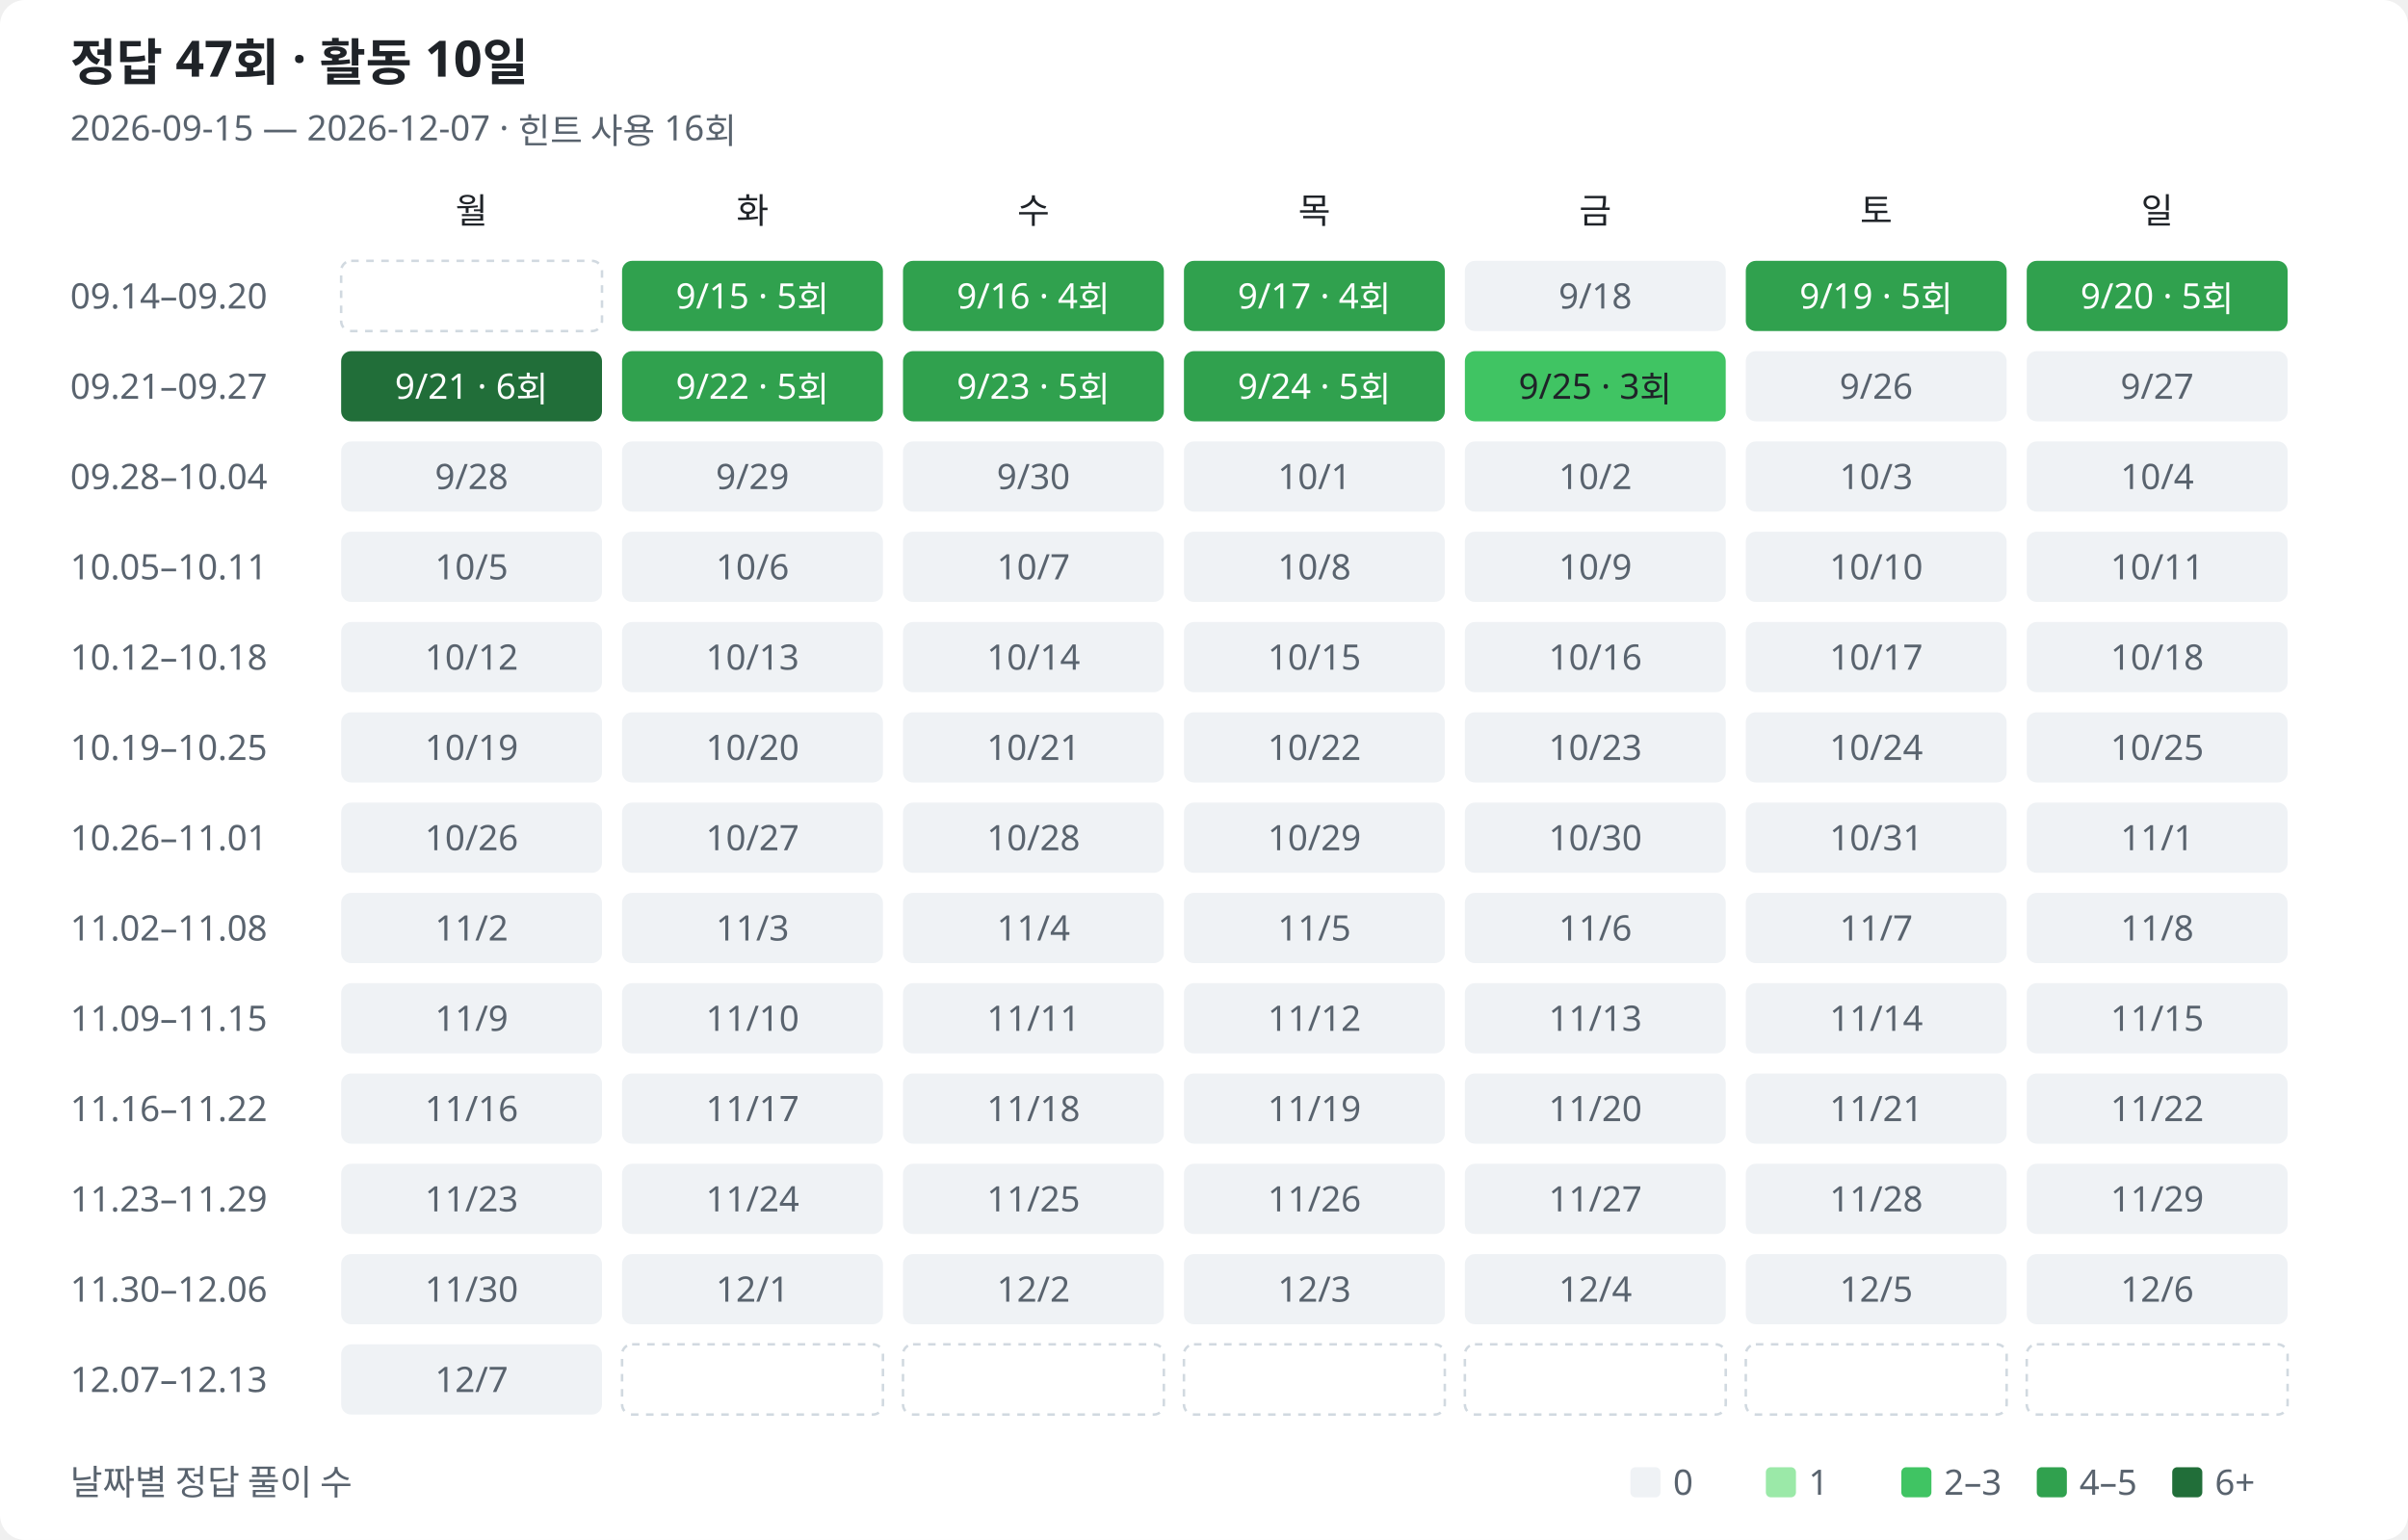
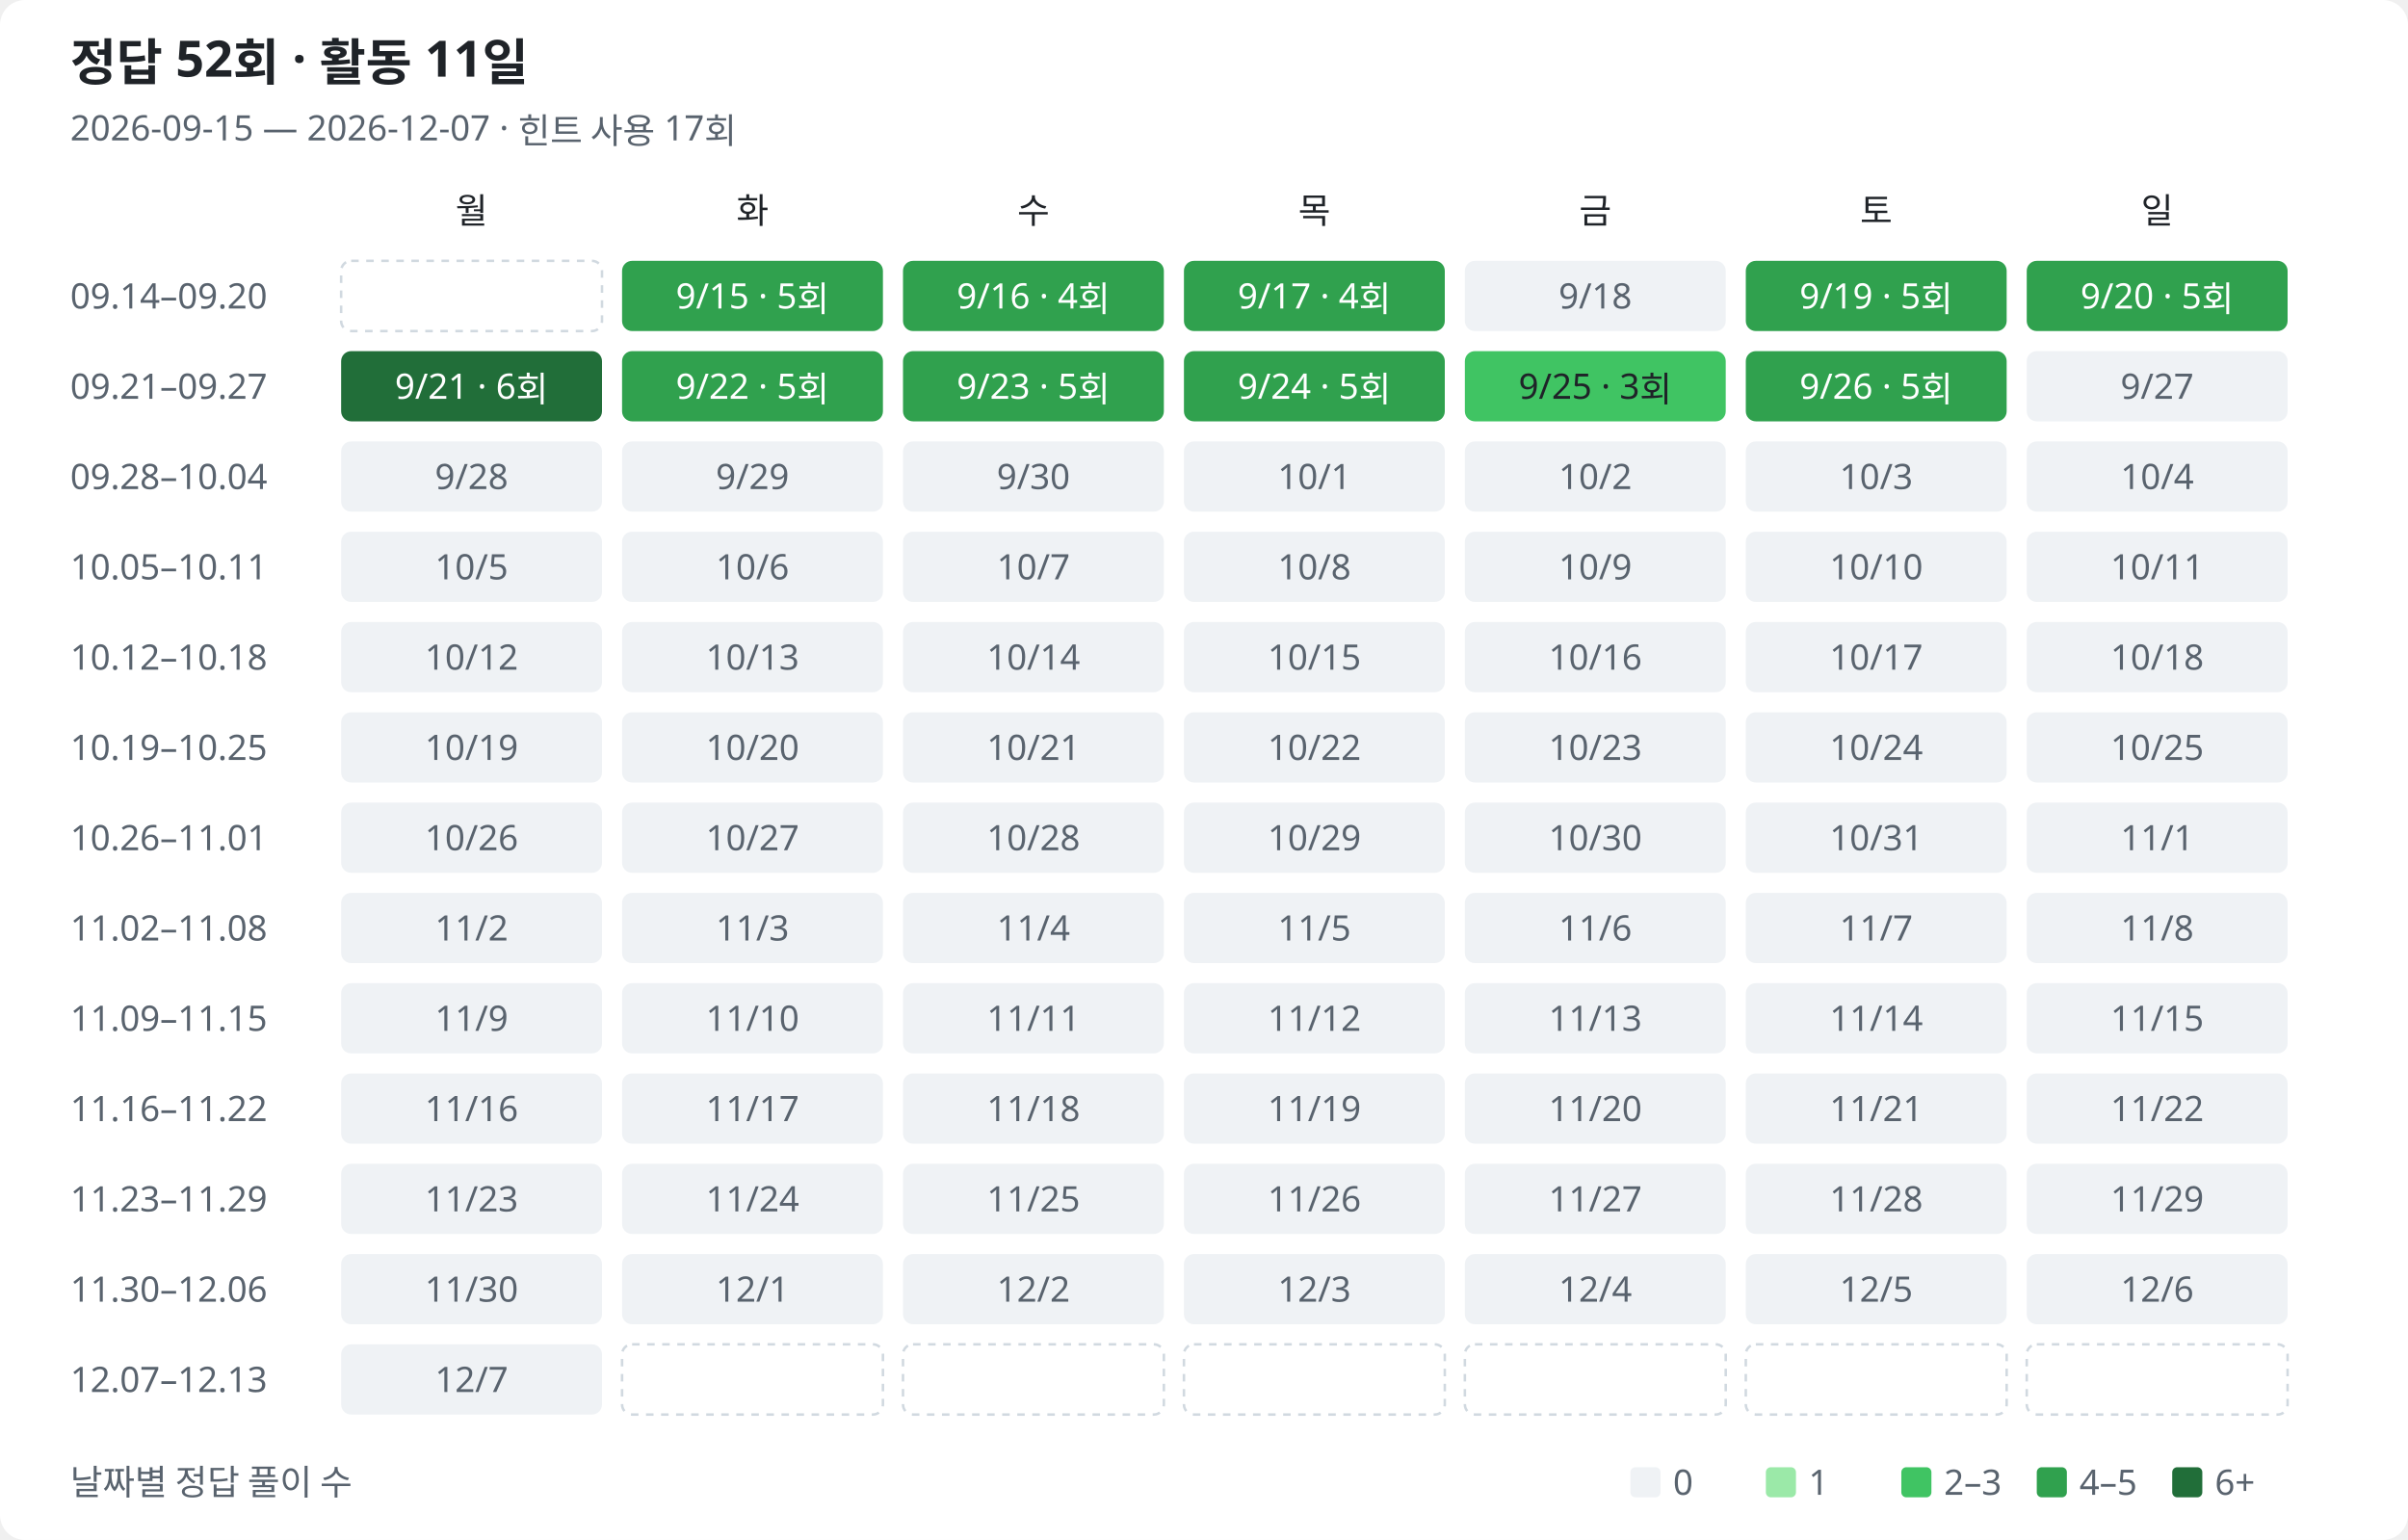
<svg xmlns="http://www.w3.org/2000/svg" width="960" height="614" viewBox="0 0 960 614" role="img" aria-labelledby="title description">
  <style>
text{font-family:Segoe UI,Malgun Gothic,sans-serif;fill:#1f2328;font-size:14px}.muted{fill:#59636e}.heading{font-size:20px;font-weight:600}.bg{fill:#fff}.l0{fill:#eff2f5}.l1{fill:#9be9a8}.l2{fill:#40c463}.l3{fill:#30a14e}.l4{fill:#216e39}.on-fill{fill:#fff}.outside{fill:none;stroke:#d1d9e0;stroke-dasharray:3 3}
@media(prefers-color-scheme:dark){text{fill:#e6edf3}.muted{fill:#9198a1}.bg{fill:#0d1117}.l0{fill:#161b22}.l1{fill:#0e4429}.l2{fill:#006d32}.l3{fill:#26a641}.l4{fill:#39d353}.on-fill{fill:#0d1117}.low-fill{fill:#e6edf3}.outside{stroke:#30363d}}
</style>
  <rect class="bg" width="960" height="614" rx="10" />
-   <text class="heading" x="28" y="32">정답 47회 · 활동 10일</text>
-   <text class="muted" x="28" y="56">2026-09-15 — 2026-12-07 · 힌트 사용 16회</text>
+   <text class="heading" x="28" y="32">정답 52회 · 활동 11일</text>
+   <text class="muted" x="28" y="56">2026-09-15 — 2026-12-07 · 힌트 사용 17회</text>
  <text class="weekday" x="188" y="89" text-anchor="middle">월</text>
  <text class="weekday" x="300" y="89" text-anchor="middle">화</text>
  <text class="weekday" x="412" y="89" text-anchor="middle">수</text>
  <text class="weekday" x="524" y="89" text-anchor="middle">목</text>
  <text class="weekday" x="636" y="89" text-anchor="middle">금</text>
  <text class="weekday" x="748" y="89" text-anchor="middle">토</text>
  <text class="weekday" x="860" y="89" text-anchor="middle">일</text>
  <text class="muted" x="28" y="123">09.14–09.20</text>
  <rect class="outside" x="136" y="104" width="104" height="28" rx="4" />
  <rect class="l3" data-date="2026-09-15" data-count="5" data-row="0" data-col="1" x="248" y="104" width="104" height="28" rx="4" />
  <text class="on-fill" x="300" y="123" text-anchor="middle">9/15 · 5회</text>
  <rect class="l3" data-date="2026-09-16" data-count="4" data-row="0" data-col="2" x="360" y="104" width="104" height="28" rx="4" />
  <text class="on-fill" x="412" y="123" text-anchor="middle">9/16 · 4회</text>
  <rect class="l3" data-date="2026-09-17" data-count="4" data-row="0" data-col="3" x="472" y="104" width="104" height="28" rx="4" />
  <text class="on-fill" x="524" y="123" text-anchor="middle">9/17 · 4회</text>
  <rect class="l0" data-date="2026-09-18" data-count="0" data-row="0" data-col="4" x="584" y="104" width="104" height="28" rx="4" />
  <text class="muted" x="636" y="123" text-anchor="middle">9/18</text>
  <rect class="l3" data-date="2026-09-19" data-count="5" data-row="0" data-col="5" x="696" y="104" width="104" height="28" rx="4" />
  <text class="on-fill" x="748" y="123" text-anchor="middle">9/19 · 5회</text>
  <rect class="l3" data-date="2026-09-20" data-count="5" data-row="0" data-col="6" x="808" y="104" width="104" height="28" rx="4" />
  <text class="on-fill" x="860" y="123" text-anchor="middle">9/20 · 5회</text>
  <text class="muted" x="28" y="159">09.21–09.27</text>
  <rect class="l4" data-date="2026-09-21" data-count="6" data-row="1" data-col="0" x="136" y="140" width="104" height="28" rx="4" />
  <text class="on-fill" x="188" y="159" text-anchor="middle">9/21 · 6회</text>
  <rect class="l3" data-date="2026-09-22" data-count="5" data-row="1" data-col="1" x="248" y="140" width="104" height="28" rx="4" />
  <text class="on-fill" x="300" y="159" text-anchor="middle">9/22 · 5회</text>
  <rect class="l3" data-date="2026-09-23" data-count="5" data-row="1" data-col="2" x="360" y="140" width="104" height="28" rx="4" />
  <text class="on-fill" x="412" y="159" text-anchor="middle">9/23 · 5회</text>
  <rect class="l3" data-date="2026-09-24" data-count="5" data-row="1" data-col="3" x="472" y="140" width="104" height="28" rx="4" />
  <text class="on-fill" x="524" y="159" text-anchor="middle">9/24 · 5회</text>
  <rect class="l2" data-date="2026-09-25" data-count="3" data-row="1" data-col="4" x="584" y="140" width="104" height="28" rx="4" />
  <text class="low-fill" x="636" y="159" text-anchor="middle">9/25 · 3회</text>
-   <rect class="l0" data-date="2026-09-26" data-count="0" data-row="1" data-col="5" x="696" y="140" width="104" height="28" rx="4" />
-   <text class="muted" x="748" y="159" text-anchor="middle">9/26</text>
+   <rect class="l3" data-date="2026-09-26" data-count="5" data-row="1" data-col="5" x="696" y="140" width="104" height="28" rx="4" />
+   <text class="on-fill" x="748" y="159" text-anchor="middle">9/26 · 5회</text>
  <rect class="l0" data-date="2026-09-27" data-count="0" data-row="1" data-col="6" x="808" y="140" width="104" height="28" rx="4" />
  <text class="muted" x="860" y="159" text-anchor="middle">9/27</text>
  <text class="muted" x="28" y="195">09.28–10.04</text>
  <rect class="l0" data-date="2026-09-28" data-count="0" data-row="2" data-col="0" x="136" y="176" width="104" height="28" rx="4" />
  <text class="muted" x="188" y="195" text-anchor="middle">9/28</text>
  <rect class="l0" data-date="2026-09-29" data-count="0" data-row="2" data-col="1" x="248" y="176" width="104" height="28" rx="4" />
  <text class="muted" x="300" y="195" text-anchor="middle">9/29</text>
  <rect class="l0" data-date="2026-09-30" data-count="0" data-row="2" data-col="2" x="360" y="176" width="104" height="28" rx="4" />
  <text class="muted" x="412" y="195" text-anchor="middle">9/30</text>
  <rect class="l0" data-date="2026-10-01" data-count="0" data-row="2" data-col="3" x="472" y="176" width="104" height="28" rx="4" />
  <text class="muted" x="524" y="195" text-anchor="middle">10/1</text>
  <rect class="l0" data-date="2026-10-02" data-count="0" data-row="2" data-col="4" x="584" y="176" width="104" height="28" rx="4" />
  <text class="muted" x="636" y="195" text-anchor="middle">10/2</text>
  <rect class="l0" data-date="2026-10-03" data-count="0" data-row="2" data-col="5" x="696" y="176" width="104" height="28" rx="4" />
  <text class="muted" x="748" y="195" text-anchor="middle">10/3</text>
  <rect class="l0" data-date="2026-10-04" data-count="0" data-row="2" data-col="6" x="808" y="176" width="104" height="28" rx="4" />
  <text class="muted" x="860" y="195" text-anchor="middle">10/4</text>
  <text class="muted" x="28" y="231">10.05–10.11</text>
  <rect class="l0" data-date="2026-10-05" data-count="0" data-row="3" data-col="0" x="136" y="212" width="104" height="28" rx="4" />
  <text class="muted" x="188" y="231" text-anchor="middle">10/5</text>
  <rect class="l0" data-date="2026-10-06" data-count="0" data-row="3" data-col="1" x="248" y="212" width="104" height="28" rx="4" />
  <text class="muted" x="300" y="231" text-anchor="middle">10/6</text>
  <rect class="l0" data-date="2026-10-07" data-count="0" data-row="3" data-col="2" x="360" y="212" width="104" height="28" rx="4" />
  <text class="muted" x="412" y="231" text-anchor="middle">10/7</text>
  <rect class="l0" data-date="2026-10-08" data-count="0" data-row="3" data-col="3" x="472" y="212" width="104" height="28" rx="4" />
  <text class="muted" x="524" y="231" text-anchor="middle">10/8</text>
  <rect class="l0" data-date="2026-10-09" data-count="0" data-row="3" data-col="4" x="584" y="212" width="104" height="28" rx="4" />
  <text class="muted" x="636" y="231" text-anchor="middle">10/9</text>
  <rect class="l0" data-date="2026-10-10" data-count="0" data-row="3" data-col="5" x="696" y="212" width="104" height="28" rx="4" />
  <text class="muted" x="748" y="231" text-anchor="middle">10/10</text>
  <rect class="l0" data-date="2026-10-11" data-count="0" data-row="3" data-col="6" x="808" y="212" width="104" height="28" rx="4" />
  <text class="muted" x="860" y="231" text-anchor="middle">10/11</text>
  <text class="muted" x="28" y="267">10.12–10.18</text>
  <rect class="l0" data-date="2026-10-12" data-count="0" data-row="4" data-col="0" x="136" y="248" width="104" height="28" rx="4" />
  <text class="muted" x="188" y="267" text-anchor="middle">10/12</text>
  <rect class="l0" data-date="2026-10-13" data-count="0" data-row="4" data-col="1" x="248" y="248" width="104" height="28" rx="4" />
  <text class="muted" x="300" y="267" text-anchor="middle">10/13</text>
  <rect class="l0" data-date="2026-10-14" data-count="0" data-row="4" data-col="2" x="360" y="248" width="104" height="28" rx="4" />
  <text class="muted" x="412" y="267" text-anchor="middle">10/14</text>
  <rect class="l0" data-date="2026-10-15" data-count="0" data-row="4" data-col="3" x="472" y="248" width="104" height="28" rx="4" />
  <text class="muted" x="524" y="267" text-anchor="middle">10/15</text>
  <rect class="l0" data-date="2026-10-16" data-count="0" data-row="4" data-col="4" x="584" y="248" width="104" height="28" rx="4" />
  <text class="muted" x="636" y="267" text-anchor="middle">10/16</text>
  <rect class="l0" data-date="2026-10-17" data-count="0" data-row="4" data-col="5" x="696" y="248" width="104" height="28" rx="4" />
  <text class="muted" x="748" y="267" text-anchor="middle">10/17</text>
  <rect class="l0" data-date="2026-10-18" data-count="0" data-row="4" data-col="6" x="808" y="248" width="104" height="28" rx="4" />
  <text class="muted" x="860" y="267" text-anchor="middle">10/18</text>
  <text class="muted" x="28" y="303">10.19–10.25</text>
  <rect class="l0" data-date="2026-10-19" data-count="0" data-row="5" data-col="0" x="136" y="284" width="104" height="28" rx="4" />
  <text class="muted" x="188" y="303" text-anchor="middle">10/19</text>
  <rect class="l0" data-date="2026-10-20" data-count="0" data-row="5" data-col="1" x="248" y="284" width="104" height="28" rx="4" />
  <text class="muted" x="300" y="303" text-anchor="middle">10/20</text>
  <rect class="l0" data-date="2026-10-21" data-count="0" data-row="5" data-col="2" x="360" y="284" width="104" height="28" rx="4" />
  <text class="muted" x="412" y="303" text-anchor="middle">10/21</text>
  <rect class="l0" data-date="2026-10-22" data-count="0" data-row="5" data-col="3" x="472" y="284" width="104" height="28" rx="4" />
  <text class="muted" x="524" y="303" text-anchor="middle">10/22</text>
  <rect class="l0" data-date="2026-10-23" data-count="0" data-row="5" data-col="4" x="584" y="284" width="104" height="28" rx="4" />
  <text class="muted" x="636" y="303" text-anchor="middle">10/23</text>
  <rect class="l0" data-date="2026-10-24" data-count="0" data-row="5" data-col="5" x="696" y="284" width="104" height="28" rx="4" />
  <text class="muted" x="748" y="303" text-anchor="middle">10/24</text>
  <rect class="l0" data-date="2026-10-25" data-count="0" data-row="5" data-col="6" x="808" y="284" width="104" height="28" rx="4" />
  <text class="muted" x="860" y="303" text-anchor="middle">10/25</text>
  <text class="muted" x="28" y="339">10.26–11.01</text>
  <rect class="l0" data-date="2026-10-26" data-count="0" data-row="6" data-col="0" x="136" y="320" width="104" height="28" rx="4" />
  <text class="muted" x="188" y="339" text-anchor="middle">10/26</text>
  <rect class="l0" data-date="2026-10-27" data-count="0" data-row="6" data-col="1" x="248" y="320" width="104" height="28" rx="4" />
  <text class="muted" x="300" y="339" text-anchor="middle">10/27</text>
  <rect class="l0" data-date="2026-10-28" data-count="0" data-row="6" data-col="2" x="360" y="320" width="104" height="28" rx="4" />
  <text class="muted" x="412" y="339" text-anchor="middle">10/28</text>
  <rect class="l0" data-date="2026-10-29" data-count="0" data-row="6" data-col="3" x="472" y="320" width="104" height="28" rx="4" />
  <text class="muted" x="524" y="339" text-anchor="middle">10/29</text>
  <rect class="l0" data-date="2026-10-30" data-count="0" data-row="6" data-col="4" x="584" y="320" width="104" height="28" rx="4" />
  <text class="muted" x="636" y="339" text-anchor="middle">10/30</text>
  <rect class="l0" data-date="2026-10-31" data-count="0" data-row="6" data-col="5" x="696" y="320" width="104" height="28" rx="4" />
  <text class="muted" x="748" y="339" text-anchor="middle">10/31</text>
  <rect class="l0" data-date="2026-11-01" data-count="0" data-row="6" data-col="6" x="808" y="320" width="104" height="28" rx="4" />
  <text class="muted" x="860" y="339" text-anchor="middle">11/1</text>
  <text class="muted" x="28" y="375">11.02–11.08</text>
  <rect class="l0" data-date="2026-11-02" data-count="0" data-row="7" data-col="0" x="136" y="356" width="104" height="28" rx="4" />
  <text class="muted" x="188" y="375" text-anchor="middle">11/2</text>
  <rect class="l0" data-date="2026-11-03" data-count="0" data-row="7" data-col="1" x="248" y="356" width="104" height="28" rx="4" />
  <text class="muted" x="300" y="375" text-anchor="middle">11/3</text>
  <rect class="l0" data-date="2026-11-04" data-count="0" data-row="7" data-col="2" x="360" y="356" width="104" height="28" rx="4" />
  <text class="muted" x="412" y="375" text-anchor="middle">11/4</text>
  <rect class="l0" data-date="2026-11-05" data-count="0" data-row="7" data-col="3" x="472" y="356" width="104" height="28" rx="4" />
  <text class="muted" x="524" y="375" text-anchor="middle">11/5</text>
  <rect class="l0" data-date="2026-11-06" data-count="0" data-row="7" data-col="4" x="584" y="356" width="104" height="28" rx="4" />
  <text class="muted" x="636" y="375" text-anchor="middle">11/6</text>
  <rect class="l0" data-date="2026-11-07" data-count="0" data-row="7" data-col="5" x="696" y="356" width="104" height="28" rx="4" />
  <text class="muted" x="748" y="375" text-anchor="middle">11/7</text>
  <rect class="l0" data-date="2026-11-08" data-count="0" data-row="7" data-col="6" x="808" y="356" width="104" height="28" rx="4" />
  <text class="muted" x="860" y="375" text-anchor="middle">11/8</text>
  <text class="muted" x="28" y="411">11.09–11.15</text>
  <rect class="l0" data-date="2026-11-09" data-count="0" data-row="8" data-col="0" x="136" y="392" width="104" height="28" rx="4" />
  <text class="muted" x="188" y="411" text-anchor="middle">11/9</text>
  <rect class="l0" data-date="2026-11-10" data-count="0" data-row="8" data-col="1" x="248" y="392" width="104" height="28" rx="4" />
  <text class="muted" x="300" y="411" text-anchor="middle">11/10</text>
  <rect class="l0" data-date="2026-11-11" data-count="0" data-row="8" data-col="2" x="360" y="392" width="104" height="28" rx="4" />
  <text class="muted" x="412" y="411" text-anchor="middle">11/11</text>
  <rect class="l0" data-date="2026-11-12" data-count="0" data-row="8" data-col="3" x="472" y="392" width="104" height="28" rx="4" />
  <text class="muted" x="524" y="411" text-anchor="middle">11/12</text>
  <rect class="l0" data-date="2026-11-13" data-count="0" data-row="8" data-col="4" x="584" y="392" width="104" height="28" rx="4" />
  <text class="muted" x="636" y="411" text-anchor="middle">11/13</text>
  <rect class="l0" data-date="2026-11-14" data-count="0" data-row="8" data-col="5" x="696" y="392" width="104" height="28" rx="4" />
  <text class="muted" x="748" y="411" text-anchor="middle">11/14</text>
  <rect class="l0" data-date="2026-11-15" data-count="0" data-row="8" data-col="6" x="808" y="392" width="104" height="28" rx="4" />
  <text class="muted" x="860" y="411" text-anchor="middle">11/15</text>
  <text class="muted" x="28" y="447">11.16–11.22</text>
  <rect class="l0" data-date="2026-11-16" data-count="0" data-row="9" data-col="0" x="136" y="428" width="104" height="28" rx="4" />
  <text class="muted" x="188" y="447" text-anchor="middle">11/16</text>
  <rect class="l0" data-date="2026-11-17" data-count="0" data-row="9" data-col="1" x="248" y="428" width="104" height="28" rx="4" />
  <text class="muted" x="300" y="447" text-anchor="middle">11/17</text>
  <rect class="l0" data-date="2026-11-18" data-count="0" data-row="9" data-col="2" x="360" y="428" width="104" height="28" rx="4" />
  <text class="muted" x="412" y="447" text-anchor="middle">11/18</text>
  <rect class="l0" data-date="2026-11-19" data-count="0" data-row="9" data-col="3" x="472" y="428" width="104" height="28" rx="4" />
  <text class="muted" x="524" y="447" text-anchor="middle">11/19</text>
  <rect class="l0" data-date="2026-11-20" data-count="0" data-row="9" data-col="4" x="584" y="428" width="104" height="28" rx="4" />
  <text class="muted" x="636" y="447" text-anchor="middle">11/20</text>
  <rect class="l0" data-date="2026-11-21" data-count="0" data-row="9" data-col="5" x="696" y="428" width="104" height="28" rx="4" />
  <text class="muted" x="748" y="447" text-anchor="middle">11/21</text>
  <rect class="l0" data-date="2026-11-22" data-count="0" data-row="9" data-col="6" x="808" y="428" width="104" height="28" rx="4" />
  <text class="muted" x="860" y="447" text-anchor="middle">11/22</text>
  <text class="muted" x="28" y="483">11.23–11.29</text>
  <rect class="l0" data-date="2026-11-23" data-count="0" data-row="10" data-col="0" x="136" y="464" width="104" height="28" rx="4" />
  <text class="muted" x="188" y="483" text-anchor="middle">11/23</text>
  <rect class="l0" data-date="2026-11-24" data-count="0" data-row="10" data-col="1" x="248" y="464" width="104" height="28" rx="4" />
  <text class="muted" x="300" y="483" text-anchor="middle">11/24</text>
  <rect class="l0" data-date="2026-11-25" data-count="0" data-row="10" data-col="2" x="360" y="464" width="104" height="28" rx="4" />
  <text class="muted" x="412" y="483" text-anchor="middle">11/25</text>
  <rect class="l0" data-date="2026-11-26" data-count="0" data-row="10" data-col="3" x="472" y="464" width="104" height="28" rx="4" />
  <text class="muted" x="524" y="483" text-anchor="middle">11/26</text>
  <rect class="l0" data-date="2026-11-27" data-count="0" data-row="10" data-col="4" x="584" y="464" width="104" height="28" rx="4" />
  <text class="muted" x="636" y="483" text-anchor="middle">11/27</text>
  <rect class="l0" data-date="2026-11-28" data-count="0" data-row="10" data-col="5" x="696" y="464" width="104" height="28" rx="4" />
  <text class="muted" x="748" y="483" text-anchor="middle">11/28</text>
  <rect class="l0" data-date="2026-11-29" data-count="0" data-row="10" data-col="6" x="808" y="464" width="104" height="28" rx="4" />
  <text class="muted" x="860" y="483" text-anchor="middle">11/29</text>
  <text class="muted" x="28" y="519">11.30–12.06</text>
  <rect class="l0" data-date="2026-11-30" data-count="0" data-row="11" data-col="0" x="136" y="500" width="104" height="28" rx="4" />
  <text class="muted" x="188" y="519" text-anchor="middle">11/30</text>
  <rect class="l0" data-date="2026-12-01" data-count="0" data-row="11" data-col="1" x="248" y="500" width="104" height="28" rx="4" />
  <text class="muted" x="300" y="519" text-anchor="middle">12/1</text>
  <rect class="l0" data-date="2026-12-02" data-count="0" data-row="11" data-col="2" x="360" y="500" width="104" height="28" rx="4" />
  <text class="muted" x="412" y="519" text-anchor="middle">12/2</text>
  <rect class="l0" data-date="2026-12-03" data-count="0" data-row="11" data-col="3" x="472" y="500" width="104" height="28" rx="4" />
  <text class="muted" x="524" y="519" text-anchor="middle">12/3</text>
  <rect class="l0" data-date="2026-12-04" data-count="0" data-row="11" data-col="4" x="584" y="500" width="104" height="28" rx="4" />
  <text class="muted" x="636" y="519" text-anchor="middle">12/4</text>
  <rect class="l0" data-date="2026-12-05" data-count="0" data-row="11" data-col="5" x="696" y="500" width="104" height="28" rx="4" />
  <text class="muted" x="748" y="519" text-anchor="middle">12/5</text>
  <rect class="l0" data-date="2026-12-06" data-count="0" data-row="11" data-col="6" x="808" y="500" width="104" height="28" rx="4" />
  <text class="muted" x="860" y="519" text-anchor="middle">12/6</text>
  <text class="muted" x="28" y="555">12.07–12.13</text>
  <rect class="l0" data-date="2026-12-07" data-count="0" data-row="12" data-col="0" x="136" y="536" width="104" height="28" rx="4" />
  <text class="muted" x="188" y="555" text-anchor="middle">12/7</text>
  <rect class="outside" x="248" y="536" width="104" height="28" rx="4" />
  <rect class="outside" x="360" y="536" width="104" height="28" rx="4" />
  <rect class="outside" x="472" y="536" width="104" height="28" rx="4" />
  <rect class="outside" x="584" y="536" width="104" height="28" rx="4" />
  <rect class="outside" x="696" y="536" width="104" height="28" rx="4" />
  <rect class="outside" x="808" y="536" width="104" height="28" rx="4" />
  <text class="muted" x="28" y="596">날짜별 정답 풀이 수</text>
  <rect class="l0" x="650" y="585" width="12" height="12" rx="2" />
  <text class="muted" x="667" y="596">0</text>
  <rect class="l1" x="704" y="585" width="12" height="12" rx="2" />
  <text class="muted" x="721" y="596">1</text>
  <rect class="l2" x="758" y="585" width="12" height="12" rx="2" />
  <text class="muted" x="775" y="596">2–3</text>
  <rect class="l3" x="812" y="585" width="12" height="12" rx="2" />
  <text class="muted" x="829" y="596">4–5</text>
  <rect class="l4" x="866" y="585" width="12" height="12" rx="2" />
  <text class="muted" x="883" y="596">6+</text>
</svg>
